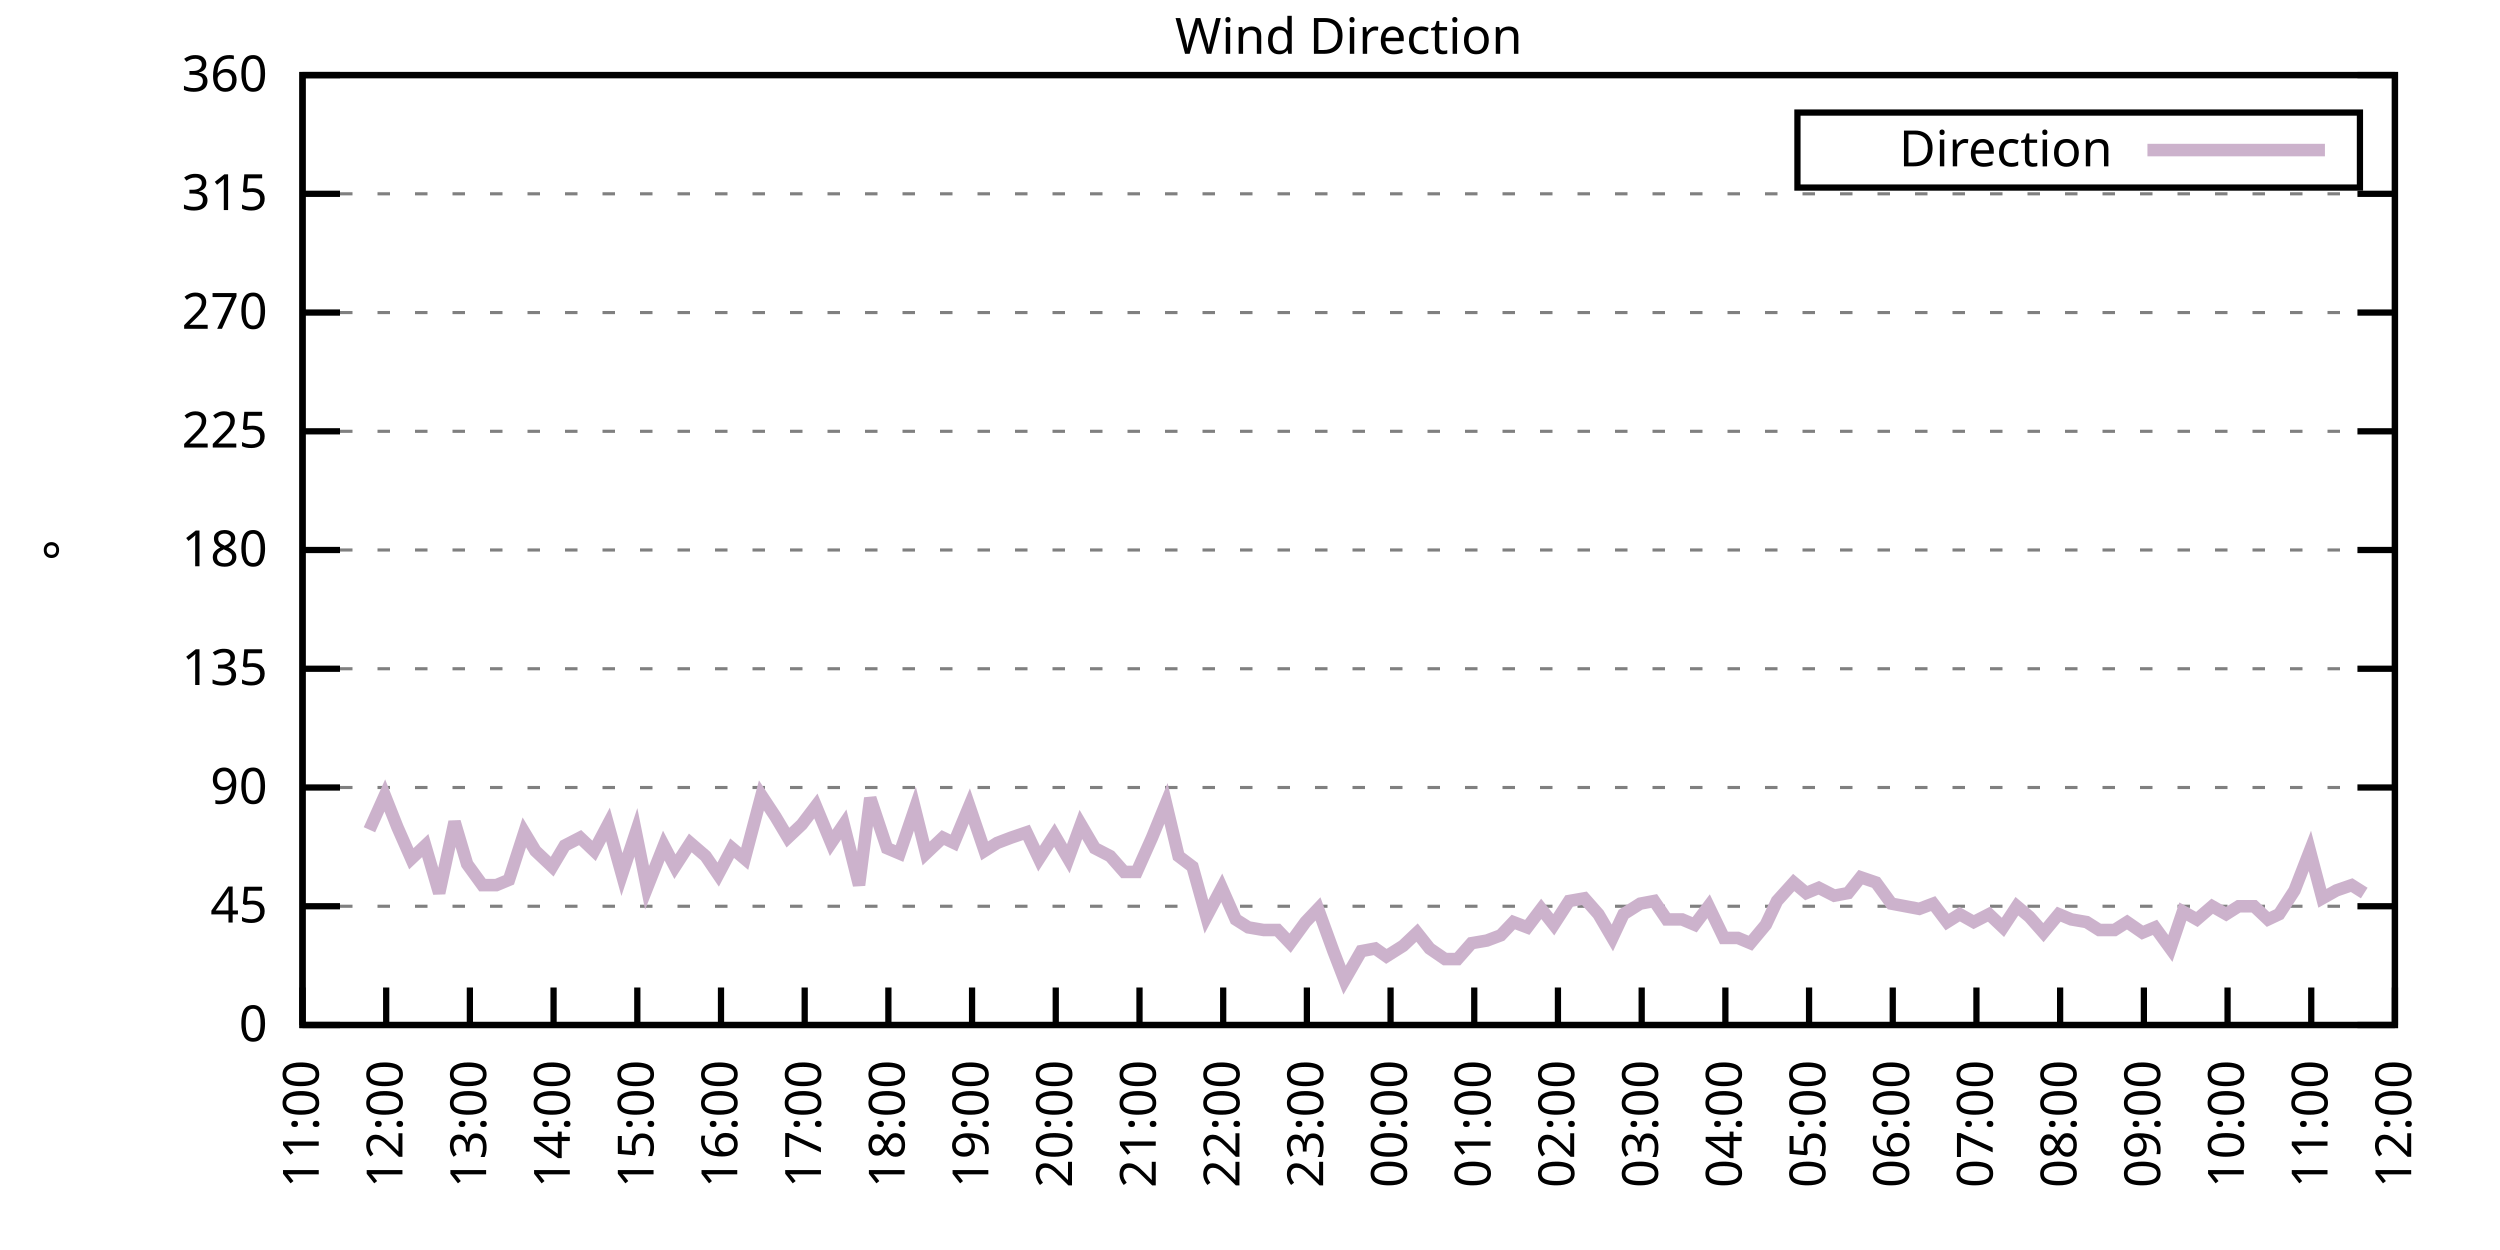
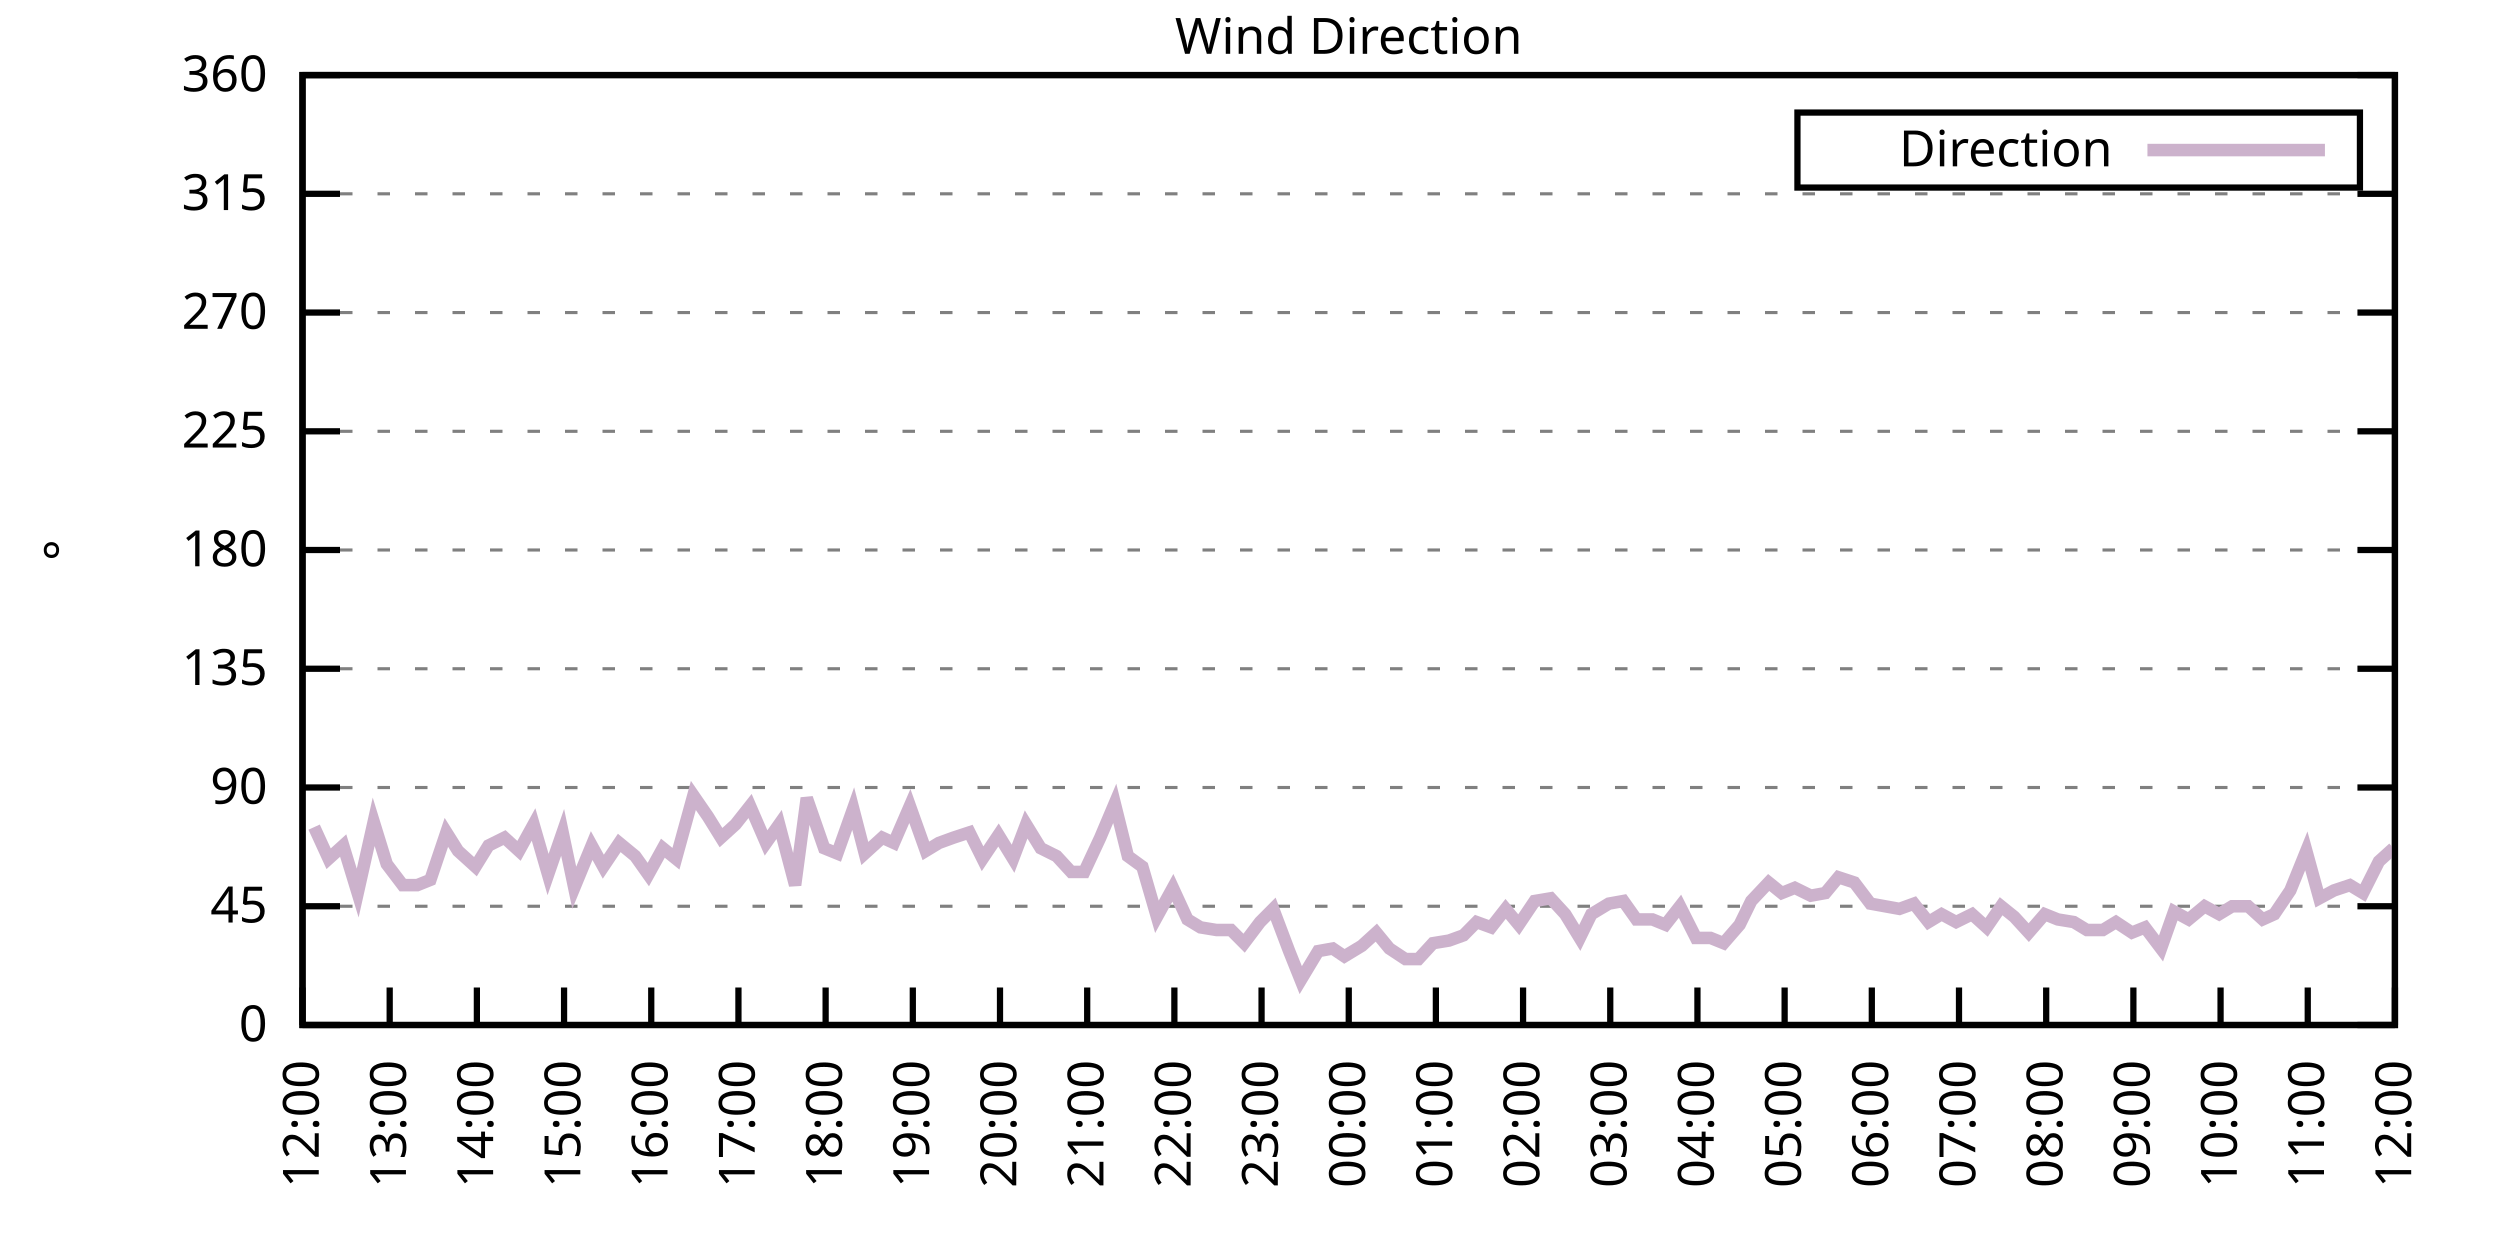
<svg xmlns="http://www.w3.org/2000/svg" xmlns:xlink="http://www.w3.org/1999/xlink" width="400" height="200" viewBox="0 0 400 200">
  <g id="gnuplot_canvas">
    <rect x="0" y="0" width="400" height="200" fill="none" />
    <defs>
      <circle id="gpDot" r="0.5" stroke-width="0.5" stroke="currentColor" />
      <path id="gpPt0" stroke-width="0.333" stroke="currentColor" d="M-1,0 h2 M0,-1 v2" />
      <path id="gpPt1" stroke-width="0.333" stroke="currentColor" d="M-1,-1 L1,1 M1,-1 L-1,1" />
      <path id="gpPt2" stroke-width="0.333" stroke="currentColor" d="M-1,0 L1,0 M0,-1 L0,1 M-1,-1 L1,1 M-1,1 L1,-1" />
      <rect id="gpPt3" stroke-width="0.333" stroke="currentColor" x="-1" y="-1" width="2" height="2" />
      <rect id="gpPt4" stroke-width="0.333" stroke="currentColor" fill="currentColor" x="-1" y="-1" width="2" height="2" />
      <circle id="gpPt5" stroke-width="0.333" stroke="currentColor" cx="0" cy="0" r="1" />
      <use xlink:href="#gpPt5" id="gpPt6" fill="currentColor" stroke="none" />
      <path id="gpPt7" stroke-width="0.333" stroke="currentColor" d="M0,-1.33 L-1.33,0.67 L1.33,0.67 z" />
      <use xlink:href="#gpPt7" id="gpPt8" fill="currentColor" stroke="none" />
      <use xlink:href="#gpPt7" id="gpPt9" stroke="currentColor" transform="rotate(180)" />
      <use xlink:href="#gpPt9" id="gpPt10" fill="currentColor" stroke="none" />
      <use xlink:href="#gpPt3" id="gpPt11" stroke="currentColor" transform="rotate(45)" />
      <use xlink:href="#gpPt11" id="gpPt12" fill="currentColor" stroke="none" />
      <path id="gpPt13" stroke-width="0.333" stroke="currentColor" d="M0,1.330 L1.265,0.411 L0.782,-1.067 L-0.782,-1.076 L-1.265,0.411 z" />
      <use xlink:href="#gpPt13" id="gpPt14" fill="currentColor" stroke="none" />
      <filter id="textbox" filterUnits="objectBoundingBox" x="0" y="0" height="1" width="1">
        <feFlood flood-color="white" flood-opacity="1" result="bgnd" />
        <feComposite in="SourceGraphic" in2="bgnd" operator="atop" />
      </filter>
      <filter id="greybox" filterUnits="objectBoundingBox" x="0" y="0" height="1" width="1">
        <feFlood flood-color="lightgrey" flood-opacity="1" result="grey" />
        <feComposite in="SourceGraphic" in2="grey" operator="atop" />
      </filter>
    </defs>
    <g fill="none" color="white" stroke="currentColor" stroke-width="1.00" stroke-linecap="butt" stroke-linejoin="miter">
</g>
    <g fill="none" color="black" stroke="currentColor" stroke-width="1.00" stroke-linecap="butt" stroke-linejoin="miter">
      <g stroke="none" shape-rendering="crispEdges">
        <polygon fill="rgb(255, 255, 255)" points="48.40,164.00 383.18,164.00 383.18,12.02 48.40,12.02 " />
      </g>
    </g>
    <g fill="none" color="black" stroke="currentColor" stroke-width="1.00" stroke-linecap="butt" stroke-linejoin="miter">
</g>
    <g fill="none" color="black" stroke="black" stroke-width="0.50" stroke-linecap="butt" stroke-linejoin="miter">
</g>
    <g fill="none" color="gray" stroke="currentColor" stroke-width="0.50" stroke-linecap="butt" stroke-linejoin="miter">
      <path stroke="gray" stroke-dasharray="2,4" class="gridline" d="M48.40,164.00 L383.19,164.00  " />
    </g>
    <g fill="none" color="gray" stroke="gray" stroke-width="1.00" stroke-linecap="butt" stroke-linejoin="miter">
</g>
    <g fill="none" color="black" stroke="currentColor" stroke-width="1.00" stroke-linecap="butt" stroke-linejoin="miter">
      <path stroke="black" d="M48.40,164.00 L54.40,164.00 M383.19,164.00 L377.19,164.00  " />
      <g transform="translate(42.80,166.60)" stroke="none" fill="black" font-family="Sans" font-size="8.00" text-anchor="end">
        <text>
          <tspan font-family="Sans"> 0</tspan>
        </text>
      </g>
    </g>
    <g fill="none" color="black" stroke="currentColor" stroke-width="1.00" stroke-linecap="butt" stroke-linejoin="miter">
</g>
    <g fill="none" color="black" stroke="black" stroke-width="0.50" stroke-linecap="butt" stroke-linejoin="miter">
</g>
    <g fill="none" color="gray" stroke="currentColor" stroke-width="0.50" stroke-linecap="butt" stroke-linejoin="miter">
      <path stroke="gray" stroke-dasharray="2,4" class="gridline" d="M48.40,145.00 L383.19,145.00  " />
    </g>
    <g fill="none" color="gray" stroke="gray" stroke-width="1.00" stroke-linecap="butt" stroke-linejoin="miter">
</g>
    <g fill="none" color="black" stroke="currentColor" stroke-width="1.00" stroke-linecap="butt" stroke-linejoin="miter">
      <path stroke="black" d="M48.40,145.00 L54.40,145.00 M383.19,145.00 L377.19,145.00  " />
      <g transform="translate(42.80,147.60)" stroke="none" fill="black" font-family="Sans" font-size="8.00" text-anchor="end">
        <text>
          <tspan font-family="Sans"> 45</tspan>
        </text>
      </g>
    </g>
    <g fill="none" color="black" stroke="currentColor" stroke-width="1.00" stroke-linecap="butt" stroke-linejoin="miter">
</g>
    <g fill="none" color="black" stroke="black" stroke-width="0.50" stroke-linecap="butt" stroke-linejoin="miter">
</g>
    <g fill="none" color="gray" stroke="currentColor" stroke-width="0.50" stroke-linecap="butt" stroke-linejoin="miter">
      <path stroke="gray" stroke-dasharray="2,4" class="gridline" d="M48.40,126.00 L383.19,126.00  " />
    </g>
    <g fill="none" color="gray" stroke="gray" stroke-width="1.00" stroke-linecap="butt" stroke-linejoin="miter">
</g>
    <g fill="none" color="black" stroke="currentColor" stroke-width="1.00" stroke-linecap="butt" stroke-linejoin="miter">
      <path stroke="black" d="M48.40,126.00 L54.40,126.00 M383.19,126.00 L377.19,126.00  " />
      <g transform="translate(42.80,128.60)" stroke="none" fill="black" font-family="Sans" font-size="8.00" text-anchor="end">
        <text>
          <tspan font-family="Sans"> 90</tspan>
        </text>
      </g>
    </g>
    <g fill="none" color="black" stroke="currentColor" stroke-width="1.00" stroke-linecap="butt" stroke-linejoin="miter">
</g>
    <g fill="none" color="black" stroke="black" stroke-width="0.50" stroke-linecap="butt" stroke-linejoin="miter">
</g>
    <g fill="none" color="gray" stroke="currentColor" stroke-width="0.50" stroke-linecap="butt" stroke-linejoin="miter">
      <path stroke="gray" stroke-dasharray="2,4" class="gridline" d="M48.40,107.00 L383.19,107.00  " />
    </g>
    <g fill="none" color="gray" stroke="gray" stroke-width="1.00" stroke-linecap="butt" stroke-linejoin="miter">
</g>
    <g fill="none" color="black" stroke="currentColor" stroke-width="1.00" stroke-linecap="butt" stroke-linejoin="miter">
      <path stroke="black" d="M48.40,107.00 L54.40,107.00 M383.19,107.00 L377.19,107.00  " />
      <g transform="translate(42.80,109.60)" stroke="none" fill="black" font-family="Sans" font-size="8.00" text-anchor="end">
        <text>
          <tspan font-family="Sans"> 135</tspan>
        </text>
      </g>
    </g>
    <g fill="none" color="black" stroke="currentColor" stroke-width="1.00" stroke-linecap="butt" stroke-linejoin="miter">
</g>
    <g fill="none" color="black" stroke="black" stroke-width="0.50" stroke-linecap="butt" stroke-linejoin="miter">
</g>
    <g fill="none" color="gray" stroke="currentColor" stroke-width="0.50" stroke-linecap="butt" stroke-linejoin="miter">
      <path stroke="gray" stroke-dasharray="2,4" class="gridline" d="M48.40,88.00 L383.19,88.00  " />
    </g>
    <g fill="none" color="gray" stroke="gray" stroke-width="1.00" stroke-linecap="butt" stroke-linejoin="miter">
</g>
    <g fill="none" color="black" stroke="currentColor" stroke-width="1.00" stroke-linecap="butt" stroke-linejoin="miter">
      <path stroke="black" d="M48.40,88.00 L54.40,88.00 M383.19,88.00 L377.19,88.00  " />
      <g transform="translate(42.80,90.60)" stroke="none" fill="black" font-family="Sans" font-size="8.00" text-anchor="end">
        <text>
          <tspan font-family="Sans"> 180</tspan>
        </text>
      </g>
    </g>
    <g fill="none" color="black" stroke="currentColor" stroke-width="1.00" stroke-linecap="butt" stroke-linejoin="miter">
</g>
    <g fill="none" color="black" stroke="black" stroke-width="0.50" stroke-linecap="butt" stroke-linejoin="miter">
</g>
    <g fill="none" color="gray" stroke="currentColor" stroke-width="0.50" stroke-linecap="butt" stroke-linejoin="miter">
      <path stroke="gray" stroke-dasharray="2,4" class="gridline" d="M48.40,69.01 L383.19,69.01  " />
    </g>
    <g fill="none" color="gray" stroke="gray" stroke-width="1.00" stroke-linecap="butt" stroke-linejoin="miter">
</g>
    <g fill="none" color="black" stroke="currentColor" stroke-width="1.00" stroke-linecap="butt" stroke-linejoin="miter">
      <path stroke="black" d="M48.40,69.01 L54.40,69.01 M383.19,69.01 L377.19,69.01  " />
      <g transform="translate(42.80,71.61)" stroke="none" fill="black" font-family="Sans" font-size="8.00" text-anchor="end">
        <text>
          <tspan font-family="Sans"> 225</tspan>
        </text>
      </g>
    </g>
    <g fill="none" color="black" stroke="currentColor" stroke-width="1.00" stroke-linecap="butt" stroke-linejoin="miter">
</g>
    <g fill="none" color="black" stroke="black" stroke-width="0.50" stroke-linecap="butt" stroke-linejoin="miter">
</g>
    <g fill="none" color="gray" stroke="currentColor" stroke-width="0.50" stroke-linecap="butt" stroke-linejoin="miter">
      <path stroke="gray" stroke-dasharray="2,4" class="gridline" d="M48.40,50.01 L383.19,50.01  " />
    </g>
    <g fill="none" color="gray" stroke="gray" stroke-width="1.00" stroke-linecap="butt" stroke-linejoin="miter">
</g>
    <g fill="none" color="black" stroke="currentColor" stroke-width="1.00" stroke-linecap="butt" stroke-linejoin="miter">
      <path stroke="black" d="M48.40,50.01 L54.40,50.01 M383.19,50.01 L377.19,50.01  " />
      <g transform="translate(42.80,52.61)" stroke="none" fill="black" font-family="Sans" font-size="8.00" text-anchor="end">
        <text>
          <tspan font-family="Sans"> 270</tspan>
        </text>
      </g>
    </g>
    <g fill="none" color="black" stroke="currentColor" stroke-width="1.00" stroke-linecap="butt" stroke-linejoin="miter">
</g>
    <g fill="none" color="black" stroke="black" stroke-width="0.50" stroke-linecap="butt" stroke-linejoin="miter">
</g>
    <g fill="none" color="gray" stroke="currentColor" stroke-width="0.50" stroke-linecap="butt" stroke-linejoin="miter">
      <path stroke="gray" stroke-dasharray="2,4" class="gridline" d="M48.40,31.01 L383.19,31.01  " />
    </g>
    <g fill="none" color="gray" stroke="gray" stroke-width="1.00" stroke-linecap="butt" stroke-linejoin="miter">
</g>
    <g fill="none" color="black" stroke="currentColor" stroke-width="1.00" stroke-linecap="butt" stroke-linejoin="miter">
      <path stroke="black" d="M48.40,31.01 L54.40,31.01 M383.19,31.01 L377.19,31.01  " />
      <g transform="translate(42.80,33.61)" stroke="none" fill="black" font-family="Sans" font-size="8.00" text-anchor="end">
        <text>
          <tspan font-family="Sans"> 315</tspan>
        </text>
      </g>
    </g>
    <g fill="none" color="black" stroke="currentColor" stroke-width="1.00" stroke-linecap="butt" stroke-linejoin="miter">
</g>
    <g fill="none" color="black" stroke="black" stroke-width="0.50" stroke-linecap="butt" stroke-linejoin="miter">
</g>
    <g fill="none" color="gray" stroke="currentColor" stroke-width="0.50" stroke-linecap="butt" stroke-linejoin="miter">
      <path stroke="gray" stroke-dasharray="2,4" class="gridline" d="M48.40,12.01 L383.19,12.01  " />
    </g>
    <g fill="none" color="gray" stroke="gray" stroke-width="1.00" stroke-linecap="butt" stroke-linejoin="miter">
</g>
    <g fill="none" color="black" stroke="currentColor" stroke-width="1.00" stroke-linecap="butt" stroke-linejoin="miter">
      <path stroke="black" d="M48.40,12.01 L54.40,12.01 M383.19,12.01 L377.19,12.01  " />
      <g transform="translate(42.80,14.61)" stroke="none" fill="black" font-family="Sans" font-size="8.00" text-anchor="end">
        <text>
          <tspan font-family="Sans"> 360</tspan>
        </text>
      </g>
    </g>
    <g fill="none" color="black" stroke="currentColor" stroke-width="1.00" stroke-linecap="butt" stroke-linejoin="miter">
      <path stroke="black" d="M48.40,164.00 L48.40,158.00  " />
      <g transform="translate(51.00,169.60) rotate(270.00)" stroke="none" fill="black" font-family="Sans" font-size="8.00" text-anchor="end">
        <text>
-           <tspan font-family="Sans">11:00</tspan>
-         </text>
-       </g>
-     </g>
-     <g fill="none" color="black" stroke="currentColor" stroke-width="1.00" stroke-linecap="butt" stroke-linejoin="miter">
-       <path stroke="black" d="M61.79,164.00 L61.79,158.00  " />
-       <g transform="translate(64.39,169.60) rotate(270.00)" stroke="none" fill="black" font-family="Sans" font-size="8.00" text-anchor="end">
-         <text>
          <tspan font-family="Sans">12:00</tspan>
        </text>
      </g>
    </g>
    <g fill="none" color="black" stroke="currentColor" stroke-width="1.00" stroke-linecap="butt" stroke-linejoin="miter">
-       <path stroke="black" d="M75.18,164.00 L75.18,158.00  " />
-       <g transform="translate(77.78,169.60) rotate(270.00)" stroke="none" fill="black" font-family="Sans" font-size="8.00" text-anchor="end">
+       <path stroke="black" d="M62.35,164.00 L62.35,158.00  " />
+       <g transform="translate(64.95,169.60) rotate(270.00)" stroke="none" fill="black" font-family="Sans" font-size="8.00" text-anchor="end">
        <text>
          <tspan font-family="Sans">13:00</tspan>
        </text>
      </g>
    </g>
    <g fill="none" color="black" stroke="currentColor" stroke-width="1.00" stroke-linecap="butt" stroke-linejoin="miter">
-       <path stroke="black" d="M88.57,164.00 L88.57,158.00  " />
-       <g transform="translate(91.17,169.60) rotate(270.00)" stroke="none" fill="black" font-family="Sans" font-size="8.00" text-anchor="end">
+       <path stroke="black" d="M76.30,164.00 L76.30,158.00  " />
+       <g transform="translate(78.90,169.60) rotate(270.00)" stroke="none" fill="black" font-family="Sans" font-size="8.00" text-anchor="end">
        <text>
          <tspan font-family="Sans">14:00</tspan>
        </text>
      </g>
    </g>
    <g fill="none" color="black" stroke="currentColor" stroke-width="1.00" stroke-linecap="butt" stroke-linejoin="miter">
-       <path stroke="black" d="M101.97,164.00 L101.97,158.00  " />
-       <g transform="translate(104.57,169.60) rotate(270.00)" stroke="none" fill="black" font-family="Sans" font-size="8.00" text-anchor="end">
+       <path stroke="black" d="M90.25,164.00 L90.25,158.00  " />
+       <g transform="translate(92.85,169.60) rotate(270.00)" stroke="none" fill="black" font-family="Sans" font-size="8.00" text-anchor="end">
        <text>
          <tspan font-family="Sans">15:00</tspan>
        </text>
      </g>
    </g>
    <g fill="none" color="black" stroke="currentColor" stroke-width="1.00" stroke-linecap="butt" stroke-linejoin="miter">
-       <path stroke="black" d="M115.36,164.00 L115.36,158.00  " />
-       <g transform="translate(117.96,169.60) rotate(270.00)" stroke="none" fill="black" font-family="Sans" font-size="8.00" text-anchor="end">
+       <path stroke="black" d="M104.20,164.00 L104.20,158.00  " />
+       <g transform="translate(106.80,169.60) rotate(270.00)" stroke="none" fill="black" font-family="Sans" font-size="8.00" text-anchor="end">
        <text>
          <tspan font-family="Sans">16:00</tspan>
        </text>
      </g>
    </g>
    <g fill="none" color="black" stroke="currentColor" stroke-width="1.00" stroke-linecap="butt" stroke-linejoin="miter">
-       <path stroke="black" d="M128.75,164.00 L128.75,158.00  " />
-       <g transform="translate(131.35,169.60) rotate(270.00)" stroke="none" fill="black" font-family="Sans" font-size="8.00" text-anchor="end">
+       <path stroke="black" d="M118.15,164.00 L118.15,158.00  " />
+       <g transform="translate(120.75,169.60) rotate(270.00)" stroke="none" fill="black" font-family="Sans" font-size="8.00" text-anchor="end">
        <text>
          <tspan font-family="Sans">17:00</tspan>
        </text>
      </g>
    </g>
    <g fill="none" color="black" stroke="currentColor" stroke-width="1.00" stroke-linecap="butt" stroke-linejoin="miter">
-       <path stroke="black" d="M142.14,164.00 L142.14,158.00  " />
-       <g transform="translate(144.74,169.60) rotate(270.00)" stroke="none" fill="black" font-family="Sans" font-size="8.00" text-anchor="end">
+       <path stroke="black" d="M132.10,164.00 L132.10,158.00  " />
+       <g transform="translate(134.70,169.60) rotate(270.00)" stroke="none" fill="black" font-family="Sans" font-size="8.00" text-anchor="end">
        <text>
          <tspan font-family="Sans">18:00</tspan>
        </text>
      </g>
    </g>
    <g fill="none" color="black" stroke="currentColor" stroke-width="1.00" stroke-linecap="butt" stroke-linejoin="miter">
-       <path stroke="black" d="M155.53,164.00 L155.53,158.00  " />
-       <g transform="translate(158.13,169.60) rotate(270.00)" stroke="none" fill="black" font-family="Sans" font-size="8.00" text-anchor="end">
+       <path stroke="black" d="M146.05,164.00 L146.05,158.00  " />
+       <g transform="translate(148.65,169.60) rotate(270.00)" stroke="none" fill="black" font-family="Sans" font-size="8.00" text-anchor="end">
        <text>
          <tspan font-family="Sans">19:00</tspan>
        </text>
      </g>
    </g>
    <g fill="none" color="black" stroke="currentColor" stroke-width="1.00" stroke-linecap="butt" stroke-linejoin="miter">
-       <path stroke="black" d="M168.92,164.00 L168.92,158.00  " />
-       <g transform="translate(171.52,169.60) rotate(270.00)" stroke="none" fill="black" font-family="Sans" font-size="8.00" text-anchor="end">
+       <path stroke="black" d="M160.00,164.00 L160.00,158.00  " />
+       <g transform="translate(162.60,169.60) rotate(270.00)" stroke="none" fill="black" font-family="Sans" font-size="8.00" text-anchor="end">
        <text>
          <tspan font-family="Sans">20:00</tspan>
        </text>
      </g>
    </g>
    <g fill="none" color="black" stroke="currentColor" stroke-width="1.00" stroke-linecap="butt" stroke-linejoin="miter">
-       <path stroke="black" d="M182.32,164.00 L182.32,158.00  " />
-       <g transform="translate(184.92,169.60) rotate(270.00)" stroke="none" fill="black" font-family="Sans" font-size="8.00" text-anchor="end">
+       <path stroke="black" d="M173.95,164.00 L173.95,158.00  " />
+       <g transform="translate(176.55,169.60) rotate(270.00)" stroke="none" fill="black" font-family="Sans" font-size="8.00" text-anchor="end">
        <text>
          <tspan font-family="Sans">21:00</tspan>
        </text>
      </g>
    </g>
    <g fill="none" color="black" stroke="currentColor" stroke-width="1.00" stroke-linecap="butt" stroke-linejoin="miter">
-       <path stroke="black" d="M195.71,164.00 L195.71,158.00  " />
-       <g transform="translate(198.31,169.60) rotate(270.00)" stroke="none" fill="black" font-family="Sans" font-size="8.00" text-anchor="end">
+       <path stroke="black" d="M187.90,164.00 L187.90,158.00  " />
+       <g transform="translate(190.50,169.60) rotate(270.00)" stroke="none" fill="black" font-family="Sans" font-size="8.00" text-anchor="end">
        <text>
          <tspan font-family="Sans">22:00</tspan>
        </text>
      </g>
    </g>
    <g fill="none" color="black" stroke="currentColor" stroke-width="1.00" stroke-linecap="butt" stroke-linejoin="miter">
-       <path stroke="black" d="M209.10,164.00 L209.10,158.00  " />
-       <g transform="translate(211.70,169.60) rotate(270.00)" stroke="none" fill="black" font-family="Sans" font-size="8.00" text-anchor="end">
+       <path stroke="black" d="M201.85,164.00 L201.85,158.00  " />
+       <g transform="translate(204.45,169.60) rotate(270.00)" stroke="none" fill="black" font-family="Sans" font-size="8.00" text-anchor="end">
        <text>
          <tspan font-family="Sans">23:00</tspan>
        </text>
      </g>
    </g>
    <g fill="none" color="black" stroke="currentColor" stroke-width="1.00" stroke-linecap="butt" stroke-linejoin="miter">
-       <path stroke="black" d="M222.49,164.00 L222.49,158.00  " />
-       <g transform="translate(225.09,169.60) rotate(270.00)" stroke="none" fill="black" font-family="Sans" font-size="8.00" text-anchor="end">
+       <path stroke="black" d="M215.80,164.00 L215.80,158.00  " />
+       <g transform="translate(218.40,169.60) rotate(270.00)" stroke="none" fill="black" font-family="Sans" font-size="8.00" text-anchor="end">
        <text>
          <tspan font-family="Sans">00:00</tspan>
        </text>
      </g>
    </g>
    <g fill="none" color="black" stroke="currentColor" stroke-width="1.00" stroke-linecap="butt" stroke-linejoin="miter">
-       <path stroke="black" d="M235.88,164.00 L235.88,158.00  " />
-       <g transform="translate(238.48,169.60) rotate(270.00)" stroke="none" fill="black" font-family="Sans" font-size="8.00" text-anchor="end">
+       <path stroke="black" d="M229.74,164.00 L229.74,158.00  " />
+       <g transform="translate(232.34,169.60) rotate(270.00)" stroke="none" fill="black" font-family="Sans" font-size="8.00" text-anchor="end">
        <text>
          <tspan font-family="Sans">01:00</tspan>
        </text>
      </g>
    </g>
    <g fill="none" color="black" stroke="currentColor" stroke-width="1.00" stroke-linecap="butt" stroke-linejoin="miter">
-       <path stroke="black" d="M249.27,164.00 L249.27,158.00  " />
-       <g transform="translate(251.87,169.60) rotate(270.00)" stroke="none" fill="black" font-family="Sans" font-size="8.00" text-anchor="end">
+       <path stroke="black" d="M243.69,164.00 L243.69,158.00  " />
+       <g transform="translate(246.29,169.60) rotate(270.00)" stroke="none" fill="black" font-family="Sans" font-size="8.00" text-anchor="end">
        <text>
          <tspan font-family="Sans">02:00</tspan>
        </text>
      </g>
    </g>
    <g fill="none" color="black" stroke="currentColor" stroke-width="1.00" stroke-linecap="butt" stroke-linejoin="miter">
-       <path stroke="black" d="M262.67,164.00 L262.67,158.00  " />
-       <g transform="translate(265.27,169.60) rotate(270.00)" stroke="none" fill="black" font-family="Sans" font-size="8.00" text-anchor="end">
+       <path stroke="black" d="M257.64,164.00 L257.64,158.00  " />
+       <g transform="translate(260.24,169.60) rotate(270.00)" stroke="none" fill="black" font-family="Sans" font-size="8.00" text-anchor="end">
        <text>
          <tspan font-family="Sans">03:00</tspan>
        </text>
      </g>
    </g>
    <g fill="none" color="black" stroke="currentColor" stroke-width="1.00" stroke-linecap="butt" stroke-linejoin="miter">
-       <path stroke="black" d="M276.06,164.00 L276.06,158.00  " />
-       <g transform="translate(278.66,169.60) rotate(270.00)" stroke="none" fill="black" font-family="Sans" font-size="8.00" text-anchor="end">
+       <path stroke="black" d="M271.59,164.00 L271.59,158.00  " />
+       <g transform="translate(274.19,169.60) rotate(270.00)" stroke="none" fill="black" font-family="Sans" font-size="8.00" text-anchor="end">
        <text>
          <tspan font-family="Sans">04:00</tspan>
        </text>
      </g>
    </g>
    <g fill="none" color="black" stroke="currentColor" stroke-width="1.00" stroke-linecap="butt" stroke-linejoin="miter">
-       <path stroke="black" d="M289.45,164.00 L289.45,158.00  " />
-       <g transform="translate(292.05,169.60) rotate(270.00)" stroke="none" fill="black" font-family="Sans" font-size="8.00" text-anchor="end">
+       <path stroke="black" d="M285.54,164.00 L285.54,158.00  " />
+       <g transform="translate(288.14,169.60) rotate(270.00)" stroke="none" fill="black" font-family="Sans" font-size="8.00" text-anchor="end">
        <text>
          <tspan font-family="Sans">05:00</tspan>
        </text>
      </g>
    </g>
    <g fill="none" color="black" stroke="currentColor" stroke-width="1.00" stroke-linecap="butt" stroke-linejoin="miter">
-       <path stroke="black" d="M302.84,164.00 L302.84,158.00  " />
-       <g transform="translate(305.44,169.60) rotate(270.00)" stroke="none" fill="black" font-family="Sans" font-size="8.00" text-anchor="end">
+       <path stroke="black" d="M299.49,164.00 L299.49,158.00  " />
+       <g transform="translate(302.09,169.60) rotate(270.00)" stroke="none" fill="black" font-family="Sans" font-size="8.00" text-anchor="end">
        <text>
          <tspan font-family="Sans">06:00</tspan>
        </text>
      </g>
    </g>
    <g fill="none" color="black" stroke="currentColor" stroke-width="1.00" stroke-linecap="butt" stroke-linejoin="miter">
-       <path stroke="black" d="M316.23,164.00 L316.23,158.00  " />
-       <g transform="translate(318.83,169.60) rotate(270.00)" stroke="none" fill="black" font-family="Sans" font-size="8.00" text-anchor="end">
+       <path stroke="black" d="M313.44,164.00 L313.44,158.00  " />
+       <g transform="translate(316.04,169.60) rotate(270.00)" stroke="none" fill="black" font-family="Sans" font-size="8.00" text-anchor="end">
        <text>
          <tspan font-family="Sans">07:00</tspan>
        </text>
      </g>
    </g>
    <g fill="none" color="black" stroke="currentColor" stroke-width="1.00" stroke-linecap="butt" stroke-linejoin="miter">
-       <path stroke="black" d="M329.62,164.00 L329.62,158.00  " />
-       <g transform="translate(332.22,169.60) rotate(270.00)" stroke="none" fill="black" font-family="Sans" font-size="8.00" text-anchor="end">
+       <path stroke="black" d="M327.39,164.00 L327.39,158.00  " />
+       <g transform="translate(329.99,169.60) rotate(270.00)" stroke="none" fill="black" font-family="Sans" font-size="8.00" text-anchor="end">
        <text>
          <tspan font-family="Sans">08:00</tspan>
        </text>
      </g>
    </g>
    <g fill="none" color="black" stroke="currentColor" stroke-width="1.00" stroke-linecap="butt" stroke-linejoin="miter">
-       <path stroke="black" d="M343.02,164.00 L343.02,158.00  " />
-       <g transform="translate(345.62,169.60) rotate(270.00)" stroke="none" fill="black" font-family="Sans" font-size="8.00" text-anchor="end">
+       <path stroke="black" d="M341.34,164.00 L341.34,158.00  " />
+       <g transform="translate(343.94,169.60) rotate(270.00)" stroke="none" fill="black" font-family="Sans" font-size="8.00" text-anchor="end">
        <text>
          <tspan font-family="Sans">09:00</tspan>
        </text>
      </g>
    </g>
    <g fill="none" color="black" stroke="currentColor" stroke-width="1.00" stroke-linecap="butt" stroke-linejoin="miter">
-       <path stroke="black" d="M356.41,164.00 L356.41,158.00  " />
-       <g transform="translate(359.01,169.60) rotate(270.00)" stroke="none" fill="black" font-family="Sans" font-size="8.00" text-anchor="end">
+       <path stroke="black" d="M355.29,164.00 L355.29,158.00  " />
+       <g transform="translate(357.89,169.60) rotate(270.00)" stroke="none" fill="black" font-family="Sans" font-size="8.00" text-anchor="end">
        <text>
          <tspan font-family="Sans">10:00</tspan>
        </text>
      </g>
    </g>
    <g fill="none" color="black" stroke="currentColor" stroke-width="1.00" stroke-linecap="butt" stroke-linejoin="miter">
-       <path stroke="black" d="M369.80,164.00 L369.80,158.00  " />
-       <g transform="translate(372.40,169.60) rotate(270.00)" stroke="none" fill="black" font-family="Sans" font-size="8.00" text-anchor="end">
+       <path stroke="black" d="M369.24,164.00 L369.24,158.00  " />
+       <g transform="translate(371.84,169.60) rotate(270.00)" stroke="none" fill="black" font-family="Sans" font-size="8.00" text-anchor="end">
        <text>
          <tspan font-family="Sans">11:00</tspan>
        </text>
      </g>
    </g>
    <g fill="none" color="black" stroke="currentColor" stroke-width="1.00" stroke-linecap="butt" stroke-linejoin="miter">
      <path stroke="black" d="M383.19,164.00 L383.19,158.00  " />
      <g transform="translate(385.79,169.60) rotate(270.00)" stroke="none" fill="black" font-family="Sans" font-size="8.00" text-anchor="end">
        <text>
          <tspan font-family="Sans">12:00</tspan>
        </text>
      </g>
    </g>
    <g fill="none" color="black" stroke="currentColor" stroke-width="1.00" stroke-linecap="butt" stroke-linejoin="miter">
</g>
    <g fill="none" color="black" stroke="currentColor" stroke-width="1.00" stroke-linecap="butt" stroke-linejoin="miter">
      <path stroke="black" d="M48.40,12.01 L48.40,164.00 L383.19,164.00 L383.19,12.01 L48.40,12.01 Z  " />
    </g>
    <g fill="none" color="black" stroke="currentColor" stroke-width="1.00" stroke-linecap="butt" stroke-linejoin="miter">
</g>
    <g fill="none" color="black" stroke="currentColor" stroke-width="1.00" stroke-linecap="butt" stroke-linejoin="miter">
      <path stroke="black" d="M287.59,30.01 L287.59,18.01 L377.59,18.01 L377.59,30.01 L287.59,30.01 Z  " />
    </g>
    <g id="Wind_direction_plot_1">
      <g fill="none" color="white" stroke="black" stroke-width="2.00" stroke-linecap="butt" stroke-linejoin="miter">
</g>
      <g fill="none" color="black" stroke="currentColor" stroke-width="2.00" stroke-linecap="butt" stroke-linejoin="miter">
        <g transform="translate(337.99,26.61)" stroke="none" fill="black" font-family="Sans" font-size="8.00" text-anchor="end">
          <text>
            <tspan font-family="Sans">Direction</tspan>
          </text>
        </g>
      </g>
      <g fill="none" color="black" stroke="currentColor" stroke-width="2.00" stroke-linecap="butt" stroke-linejoin="miter">
-         <path stroke="rgb(204, 178, 204)" d="M343.59,24.01 L371.99,24.01 M59.11,132.76 L61.57,127.27 L63.58,132.34 L65.81,137.40 L68.04,135.29 L70.27,142.89   L72.73,131.49 L74.74,138.25 L77.19,141.62 L79.42,141.62 L81.43,140.78 L83.89,133.18 L85.67,136.14 L88.35,138.67   L90.36,135.29 L92.82,134.02 L95.05,136.14 L97.28,131.91 L99.51,139.93 L101.74,133.18 L103.53,142.05 L106.21,135.29   L107.99,138.67 L110.45,134.87 L112.90,136.98 L114.91,139.93 L117.14,135.71 L119.15,137.40 L121.83,127.27 L124.06,130.65   L126.07,134.02 L128.30,131.91 L130.54,128.96 L132.99,134.87 L135.00,131.91 L137.45,141.62 L139.24,127.69 L141.92,135.71   L143.93,136.56 L146.38,129.38 L148.17,136.56 L150.85,134.02 L152.63,134.87 L155.09,128.96 L157.54,136.14 L159.55,134.87   L161.78,134.02 L164.24,133.18 L166.25,137.40 L168.70,133.60 L170.93,137.40 L172.94,131.91 L175.17,135.71 L177.63,136.98   L179.86,139.51 L181.87,139.51 L184.32,134.02 L186.56,128.54 L188.57,136.98 L190.80,138.67 L193.03,146.69 L195.48,142.05   L197.72,147.11 L199.73,148.38 L202.18,148.80 L204.41,148.80 L206.42,150.91 L208.88,147.53 L210.88,145.42 L213.34,152.18   L215.13,156.82 L217.80,152.18 L220.04,151.76 L221.82,153.02 L224.50,151.33 L226.73,149.22 L228.74,151.76 L231.20,153.45   L233.20,153.45 L235.44,150.91 L237.89,150.49 L240.12,149.65 L242.13,147.53 L244.36,148.38 L246.60,145.42 L248.60,147.96   L251.06,144.16 L253.51,143.73 L255.75,146.27 L257.98,150.07 L259.76,146.27 L262.44,144.58 L264.67,144.16 L266.68,147.11   L269.14,147.11 L271.15,147.96 L273.38,145.00 L275.83,150.07 L278.07,150.07 L280.07,150.91 L282.53,147.96 L284.32,144.16   L286.99,141.20 L289.00,142.89 L291.01,142.05 L293.47,143.31 L295.70,142.89 L297.71,140.36 L300.16,141.20 L302.62,144.58   L304.85,145.00 L307.08,145.42 L309.31,144.58 L311.54,147.53 L313.55,146.27 L315.79,147.53 L318.24,146.27 L320.47,148.38   L322.70,145.00 L324.71,146.69 L326.95,149.22 L329.40,146.27 L331.41,147.11 L333.86,147.53 L335.87,148.80 L338.33,148.80   L340.34,147.53 L342.79,149.22 L344.80,148.38 L347.26,151.76 L349.26,145.85 L351.50,147.11 L353.95,145.00 L356.18,146.27   L358.19,145.00 L360.65,145.00 L362.88,147.11 L364.66,146.27 L367.12,142.47 L369.58,136.14 L371.58,143.73 L373.82,142.47   L376.27,141.62 L378.28,142.89  " />
+         <path stroke="rgb(204, 178, 204)" d="M343.59,24.01 L371.99,24.01 M50.26,132.34 L52.58,137.40 L54.91,135.29 L57.23,142.89 L59.79,131.49 L61.88,138.25   L64.44,141.62 L66.77,141.62 L68.86,140.78 L71.42,133.18 L73.28,136.14 L76.07,138.67 L78.16,135.29 L80.72,134.02   L83.04,136.14 L85.37,131.91 L87.69,139.93 L90.02,133.18 L91.88,142.05 L94.67,135.29 L96.53,138.67 L99.08,134.87   L101.64,136.98 L103.73,139.93 L106.06,135.71 L108.15,137.40 L110.94,127.27 L113.27,130.65 L115.36,134.02 L117.68,131.91   L120.01,128.96 L122.57,134.87 L124.66,131.91 L127.22,141.62 L129.08,127.69 L131.87,135.71 L133.96,136.56 L136.51,129.38   L138.37,136.56 L141.16,134.02 L143.02,134.87 L145.58,128.96 L148.14,136.14 L150.23,134.87 L152.56,134.02 L155.11,133.18   L157.21,137.40 L159.76,133.60 L162.09,137.40 L164.18,131.91 L166.51,135.71 L169.06,136.98 L171.39,139.51 L173.48,139.51   L176.04,134.02 L178.36,128.54 L180.46,136.98 L182.78,138.67 L185.11,146.69 L187.66,142.05 L189.99,147.11 L192.08,148.38   L194.64,148.80 L196.96,148.80 L199.06,150.91 L201.61,147.53 L203.71,145.42 L206.26,152.18 L208.12,156.82 L210.91,152.18   L213.24,151.76 L215.10,153.02 L217.89,151.33 L220.21,149.22 L222.30,151.76 L224.86,153.45 L226.95,153.45 L229.28,150.91   L231.84,150.49 L234.16,149.65 L236.25,147.53 L238.58,148.38 L240.90,145.42 L243.00,147.96 L245.55,144.16 L248.11,143.73   L250.44,146.27 L252.76,150.07 L254.62,146.27 L257.41,144.58 L259.74,144.16 L261.83,147.11 L264.39,147.11 L266.48,147.96   L268.80,145.00 L271.36,150.07 L273.69,150.07 L275.78,150.91 L278.34,147.96 L280.20,144.16 L282.99,141.20 L285.08,142.89   L287.17,142.05 L289.73,143.31 L292.05,142.89 L294.15,140.36 L296.70,141.20 L299.26,144.58 L301.58,145.00 L303.91,145.42   L306.23,144.58 L308.56,147.53 L310.65,146.27 L312.98,147.53 L315.53,146.27 L317.86,148.38 L320.18,145.00 L322.28,146.69   L324.60,149.22 L327.16,146.27 L329.25,147.11 L331.81,147.53 L333.90,148.80 L336.46,148.80 L338.55,147.53 L341.11,149.22   L343.20,148.38 L345.76,151.76 L347.85,145.85 L350.18,147.11 L352.73,145.00 L355.06,146.27 L357.15,145.00 L359.71,145.00   L362.03,147.11 L363.89,146.27 L366.45,142.47 L369.01,136.14 L371.10,143.73 L373.43,142.47 L375.98,141.62 L378.08,142.89   L380.63,137.82 L382.96,135.71  " />
      </g>
    </g>
    <g fill="none" color="black" stroke="currentColor" stroke-width="2.00" stroke-linecap="butt" stroke-linejoin="miter">
</g>
    <g fill="none" color="black" stroke="black" stroke-width="1.00" stroke-linecap="butt" stroke-linejoin="miter">
</g>
    <g fill="none" color="black" stroke="currentColor" stroke-width="1.00" stroke-linecap="butt" stroke-linejoin="miter">
      <path stroke="black" d="M48.40,12.01 L48.40,164.00 L383.19,164.00 L383.19,12.01 L48.40,12.01 Z  " />
      <g transform="translate(12.80,88.01) rotate(270.00)" stroke="none" fill="black" font-family="Sans" font-size="8.00" text-anchor="middle">
        <text>
          <tspan font-family="Sans">°</tspan>
        </text>
      </g>
    </g>
    <g fill="none" color="black" stroke="currentColor" stroke-width="1.00" stroke-linecap="butt" stroke-linejoin="miter">
</g>
    <g fill="none" color="black" stroke="currentColor" stroke-width="1.00" stroke-linecap="butt" stroke-linejoin="miter">
      <g transform="translate(215.79,8.61)" stroke="none" fill="black" font-family="Sans" font-size="8.00" text-anchor="middle">
        <text>
          <tspan font-family="Sans">Wind Direction</tspan>
        </text>
      </g>
    </g>
    <g fill="none" color="black" stroke="currentColor" stroke-width="1.00" stroke-linecap="butt" stroke-linejoin="miter">
</g>
  </g>
</svg>
